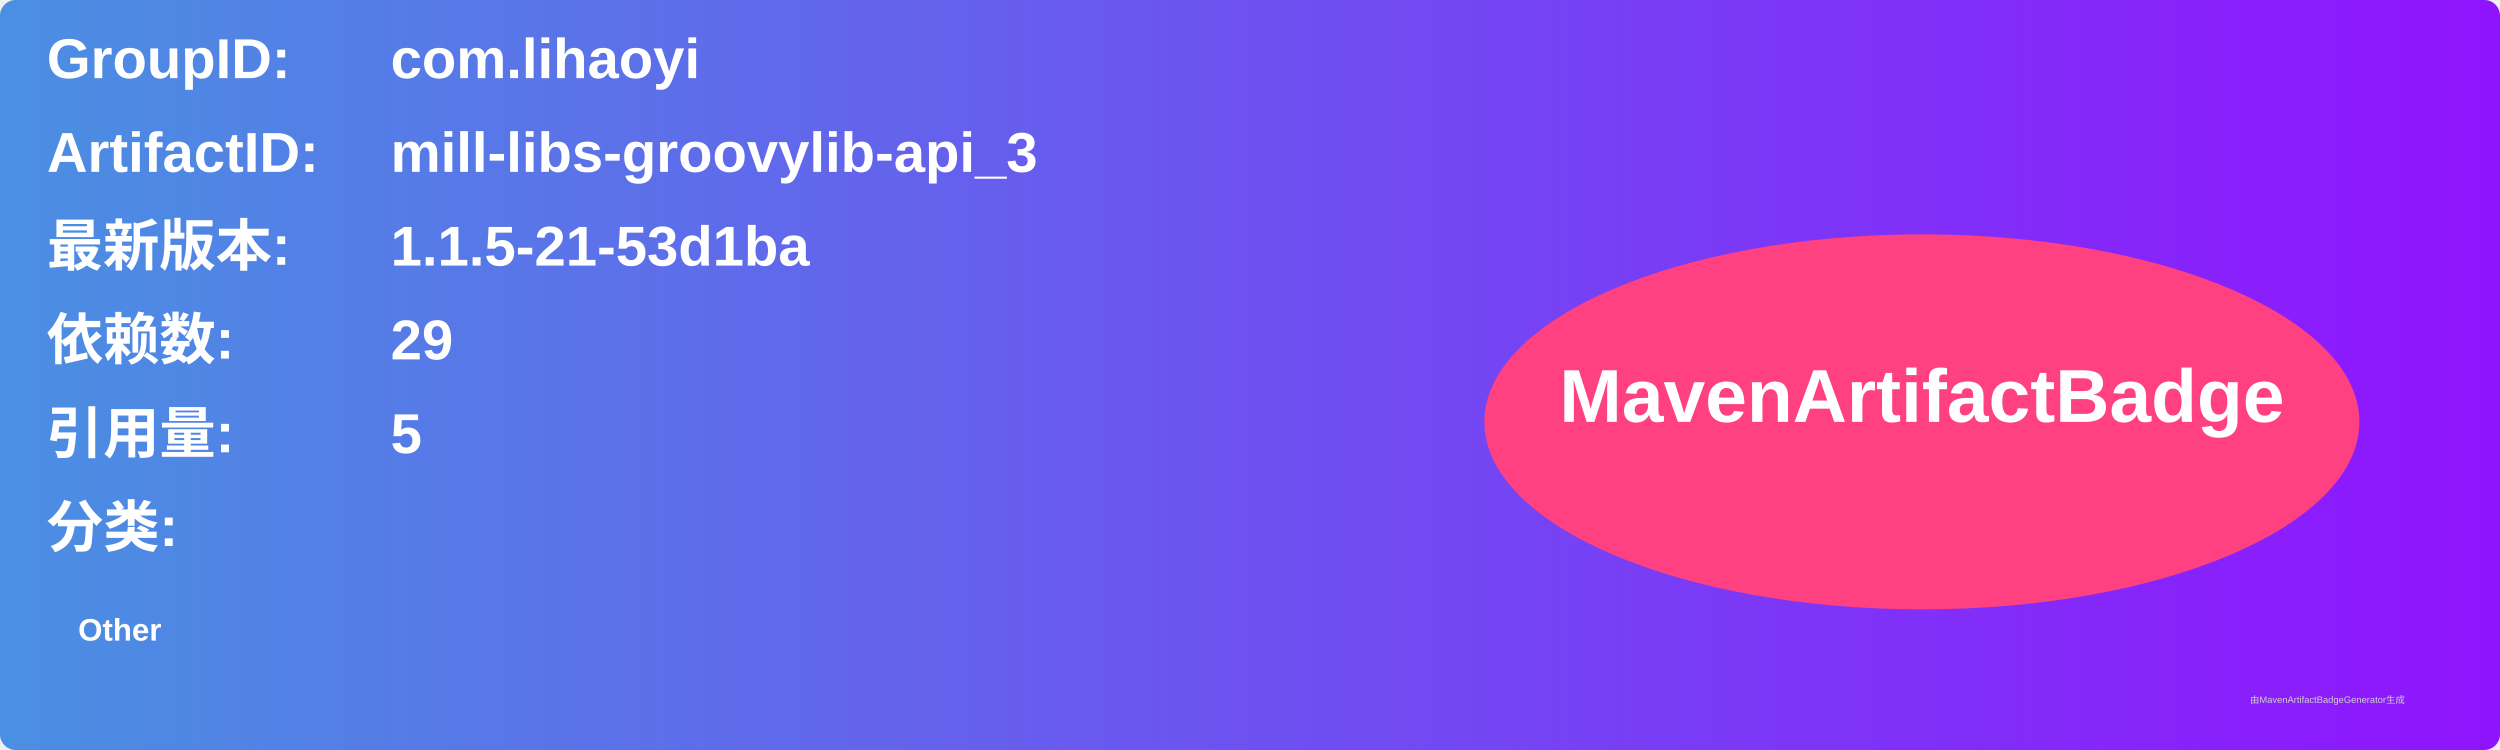
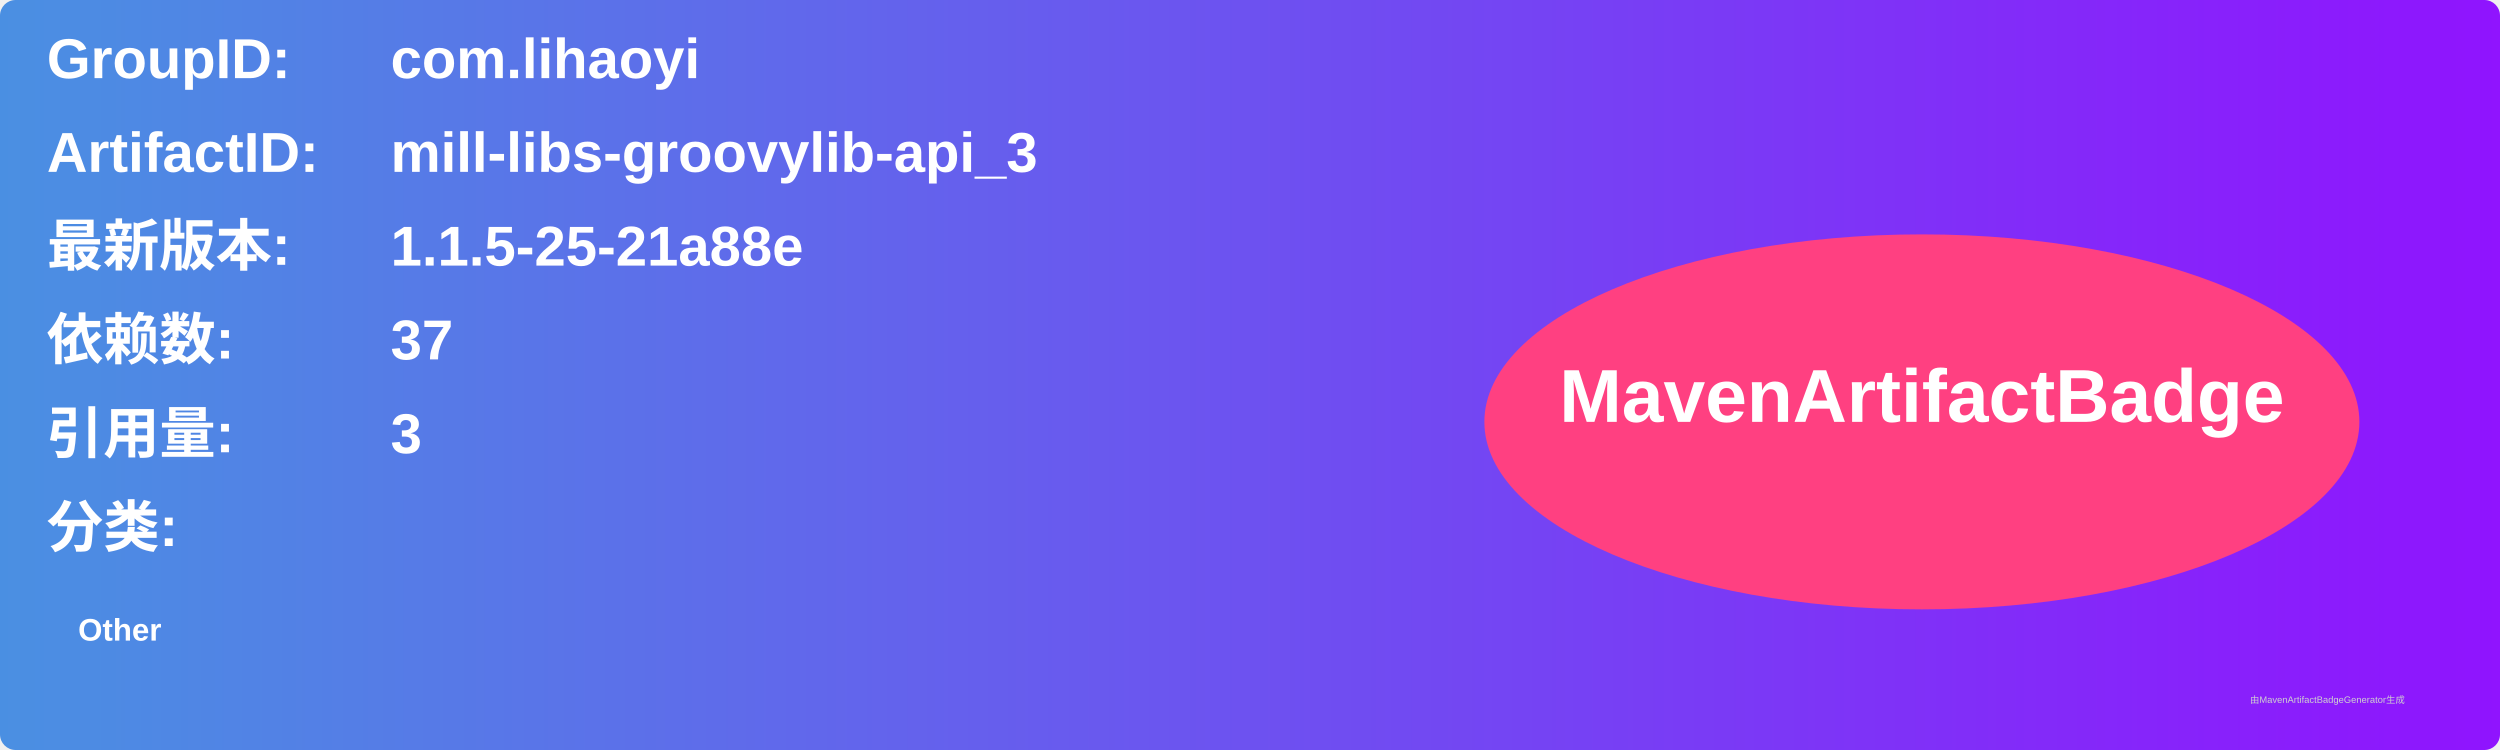
<svg xmlns="http://www.w3.org/2000/svg" width="800" height="240" viewBox="0 0 800 240">
  <linearGradient id="grad" x1="0%" y1="0%" x2="100%" y2="0%">
    <stop offset="0%" stop-color="#4a90e2" />
    <stop offset="100%" stop-color="#9013fe" />
  </linearGradient>
  <rect width="100%" height="100%" rx="5" ry="5" fill="url(#grad)" />
  <g transform="translate(15, 15)">
    <text x="0" y="10" font-family="Arial" font-size="18" fill="white" font-weight="bold" width="260">GroupID:</text>
    <text x="110" y="10" font-family="Arial" font-size="18" fill="white" font-weight="bold" width="460">com.lihaoyi</text>
    <text x="0" y="40" font-family="Arial" font-size="18" fill="white" font-weight="bold" width="260">ArtifactID:</text>
    <text x="110" y="40" font-family="Arial" font-size="18" fill="white" font-weight="bold" width="460">mill-libs-groovylib-api_3</text>
    <text x="0" y="70" font-family="Arial" font-size="18" fill="white" font-weight="bold">最新版本:</text>
    <text x="110" y="70" font-family="Arial" font-size="18" fill="white" font-weight="bold">
-       <tspan font-weight="bold">1.1.5-21-53d1ba</tspan>
+       <tspan font-weight="bold">1.1.5-25-21a88e</tspan>
    </text>
    <text x="0" y="100" font-family="Arial" font-size="18" fill="white" font-weight="bold">依赖数: </text>
    <text x="110" y="100" font-family="Arial" font-size="18" fill="white">
-       <tspan font-weight="bold">29</tspan>
+       <tspan font-weight="bold">37</tspan>
    </text>
    <text x="0" y="130" font-family="Arial" font-size="18" fill="white" font-weight="bold">引用量: </text>
    <text x="110" y="130" font-family="Arial" font-size="18" fill="white">
-       <tspan font-weight="bold">5</tspan>
+       <tspan font-weight="bold">3</tspan>
    </text>
    <text x="0" y="160" font-family="Arial" font-size="18" fill="white" font-weight="bold">分类:</text>
    <text x="10" y="190" font-family="Arial" font-size="10" fill="white">
      <tspan font-weight="bold">Other</tspan>
    </text>
    <ellipse cx="600" cy="120" rx="140" ry="60" fill="#ff4081" />
    <text x="600" y="120" text-anchor="middle" font-family="Arial" font-size="24" fill="white" font-weight="bold">MavenArtifactBadge</text>
  </g>
  <text x="720" y="225" font-family="Arial" font-size="3" fill="#d0d0d0">由MavenArtifactBadgeGenerator生成</text>
</svg>
